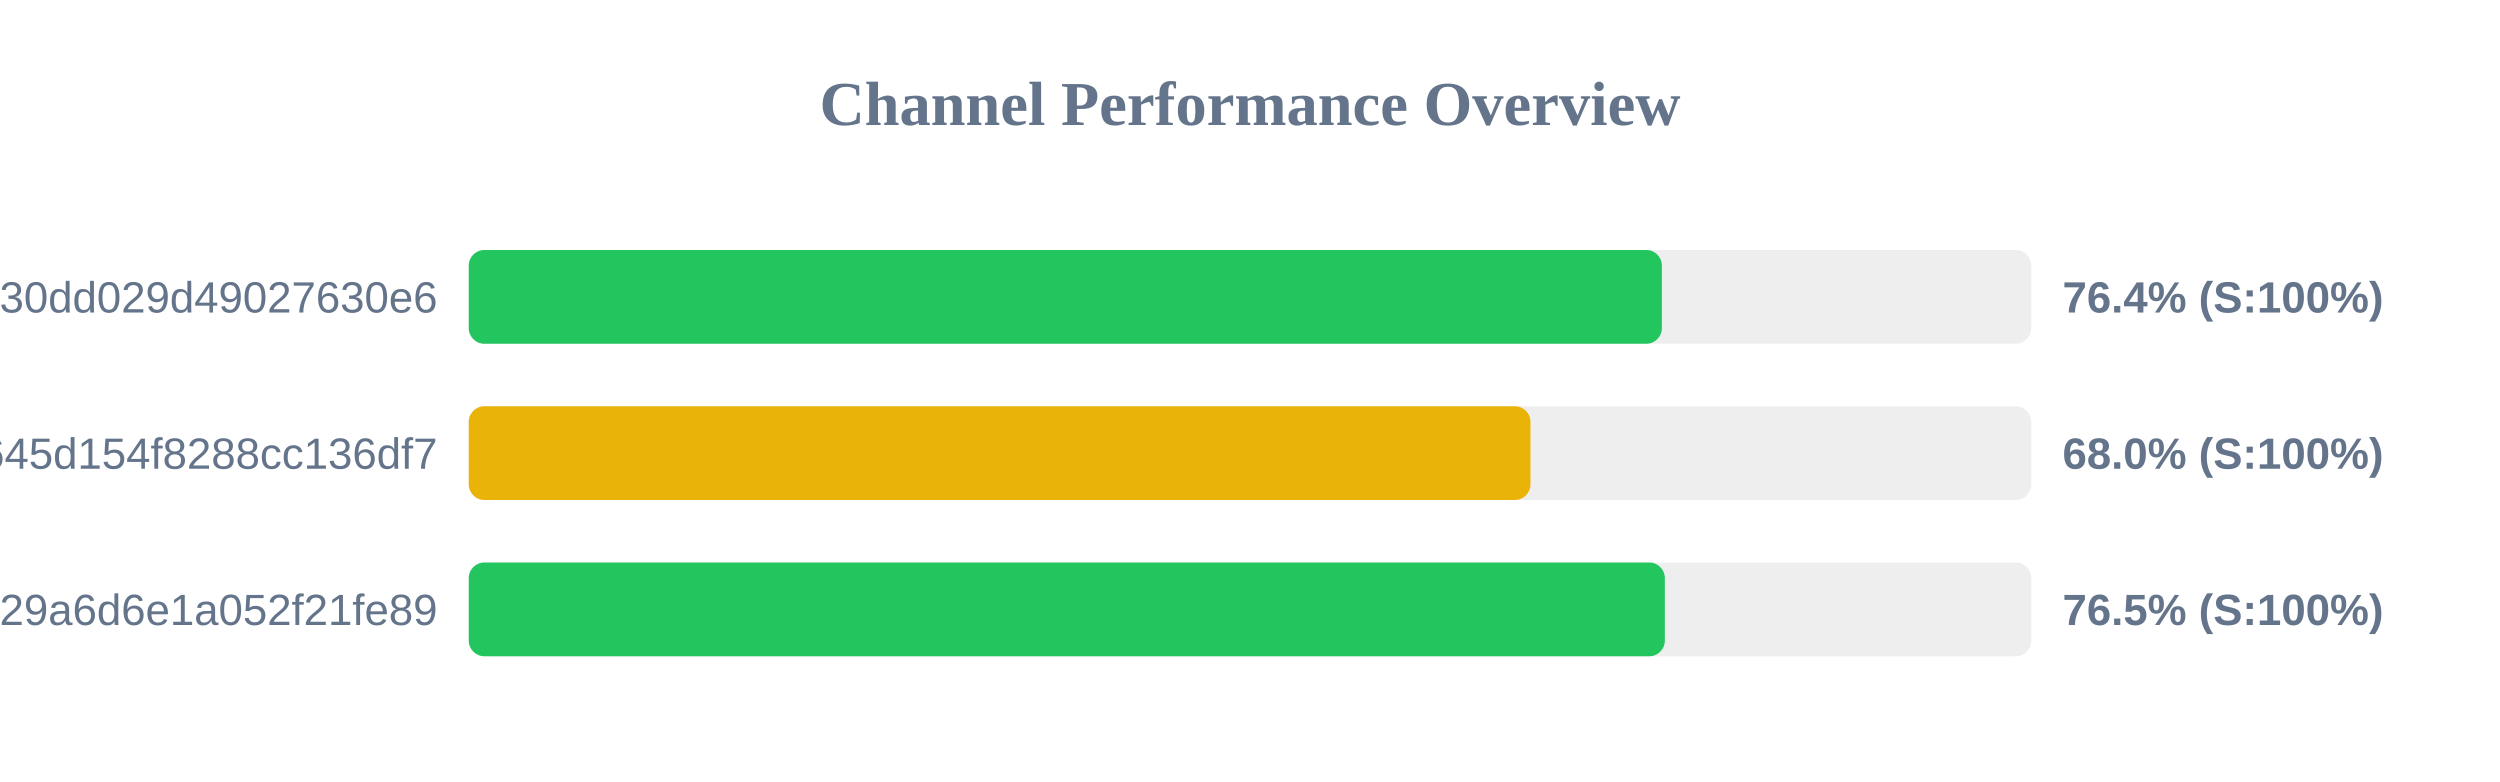
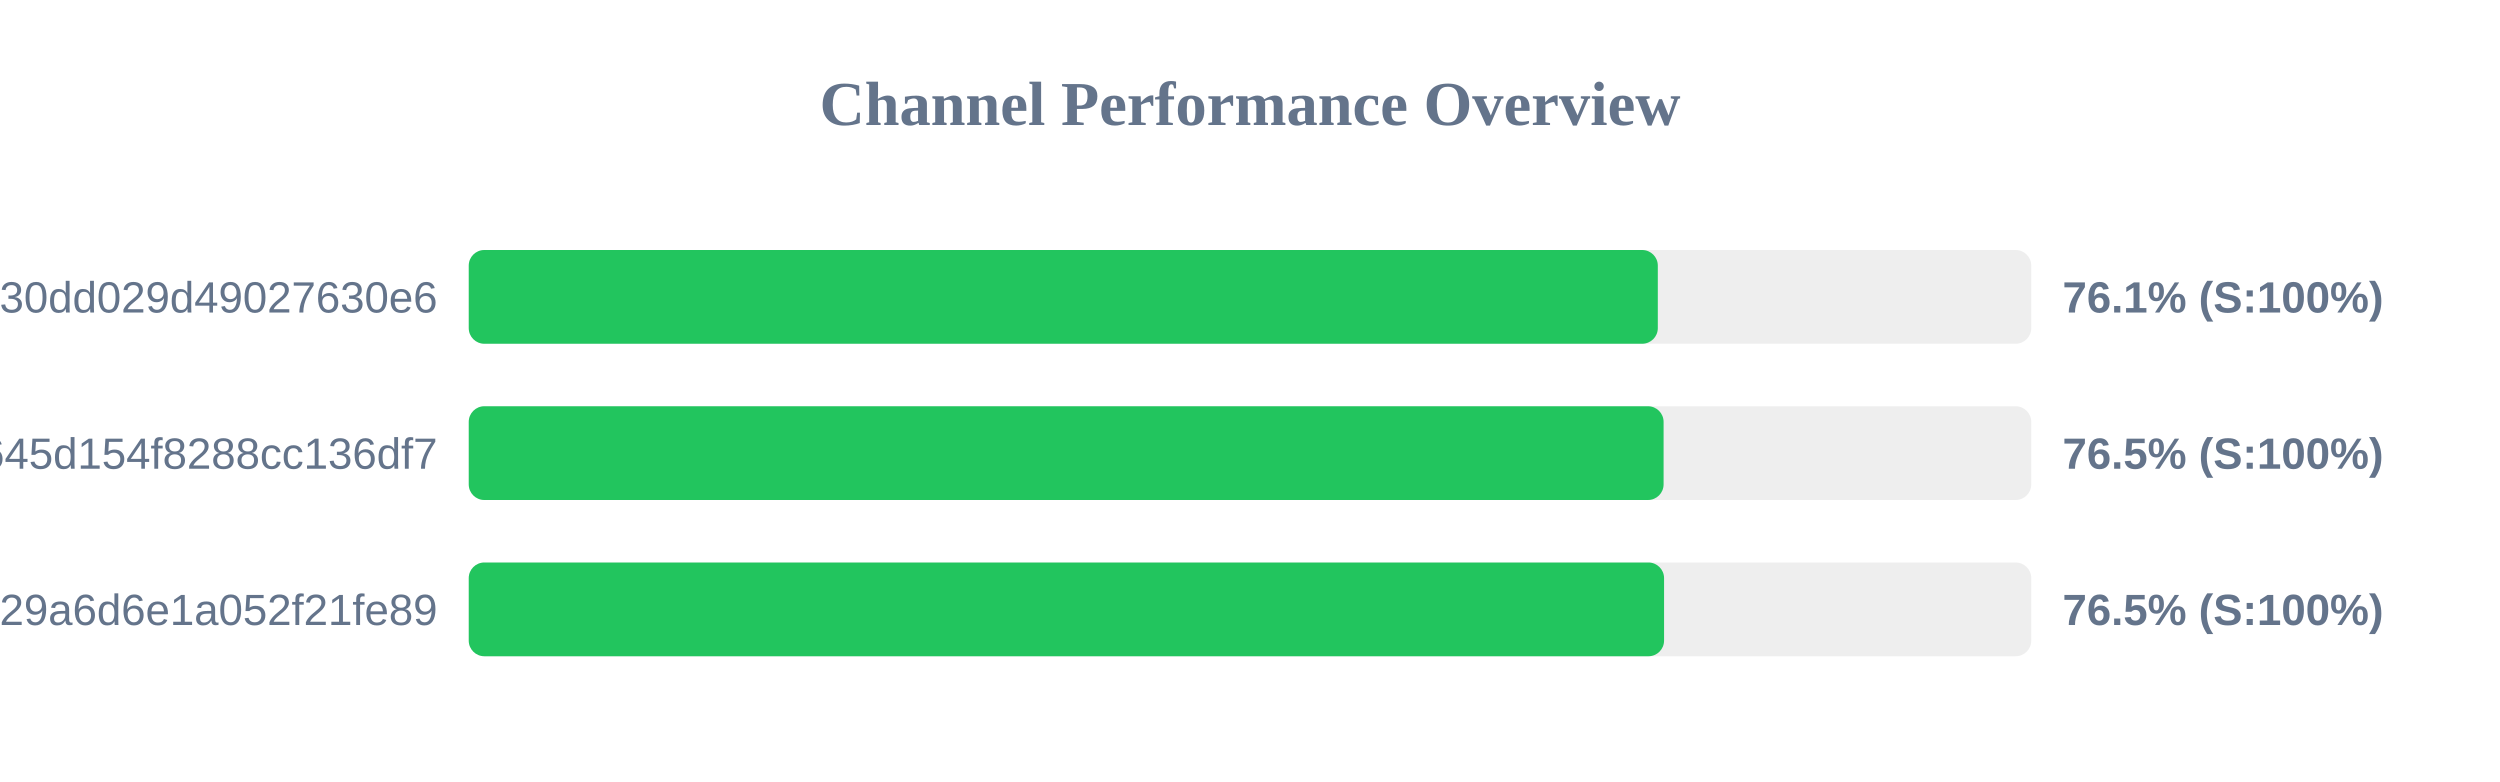
<svg xmlns="http://www.w3.org/2000/svg" width="800" height="250" version="1.1">
  <style>
        .row { font: 14px Arial; fill: #64748b; }
        .score { font: bold 14px Arial; fill: #64748b; }
    </style>
  <text x="400" y="40" text-anchor="middle" font-size="20px" font-weight="bold" fill="#64748b">Channel Performance Overview</text>
  <rect x="150" y="80" width="500" height="30" fill="#eee" rx="5" />
-   <rect x="150" y="80" width="381.8" height="30" fill="#22c55e" rx="5" />
+   <rect x="150" y="80" width="380.5" height="30" fill="#22c55e" rx="5" />
  <text x="140" y="100" text-anchor="end" class="row">subscribe?token=d984bede85ab3f30dd029d49027630e6</text>
-   <text x="660" y="100" text-anchor="start" class="score">76.4% (S:100%)</text>
+   <text x="660" y="100" text-anchor="start" class="score">76.1% (S:100%)</text>
  <rect x="150" y="130" width="500" height="30" fill="#eee" rx="5" />
-   <rect x="150" y="130" width="339.75" height="30" fill="#eab308" rx="5" />
+   <rect x="150" y="130" width="382.35" height="30" fill="#22c55e" rx="5" />
  <text x="140" y="150" text-anchor="end" class="row">2cbb35024815645d154f8288cc136df7</text>
-   <text x="660" y="150" text-anchor="start" class="score">68.0% (S:100%)</text>
+   <text x="660" y="150" text-anchor="start" class="score">76.5% (S:100%)</text>
  <rect x="150" y="180" width="500" height="30" fill="#eee" rx="5" />
-   <rect x="150" y="180" width="382.75" height="30" fill="#22c55e" rx="5" />
+   <rect x="150" y="180" width="382.5" height="30" fill="#22c55e" rx="5" />
  <text x="140" y="200" text-anchor="end" class="row">subscribe?token=5fd9707bf06e929a6d6e1a052f21fe89</text>
  <text x="660" y="200" text-anchor="start" class="score">76.5% (S:100%)</text>
</svg>
